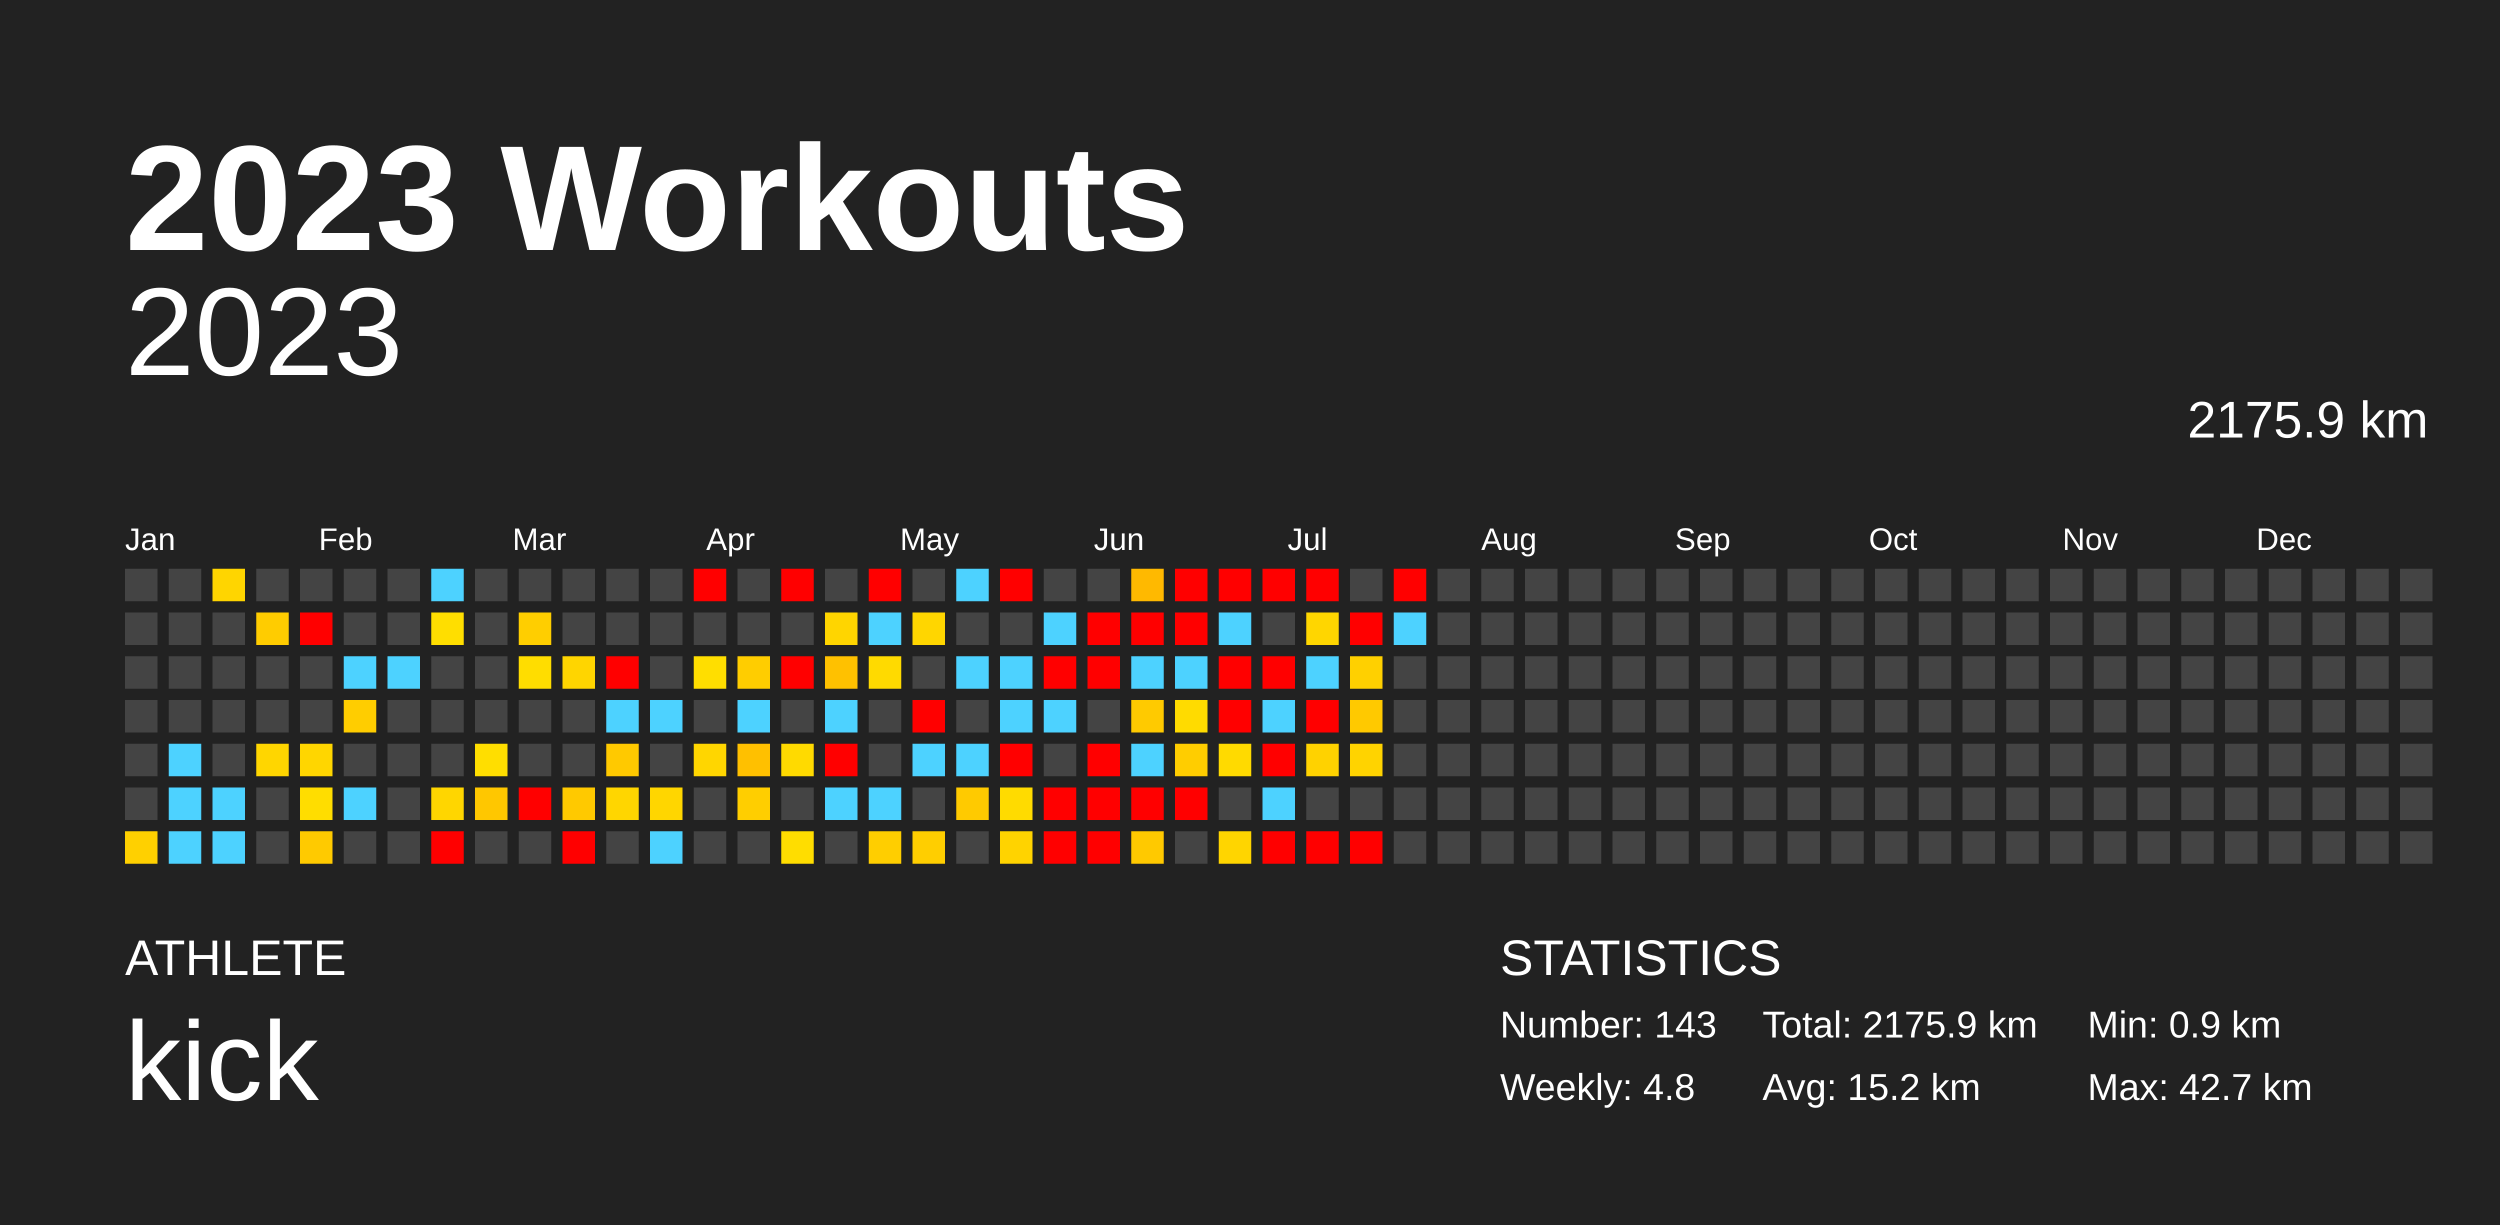
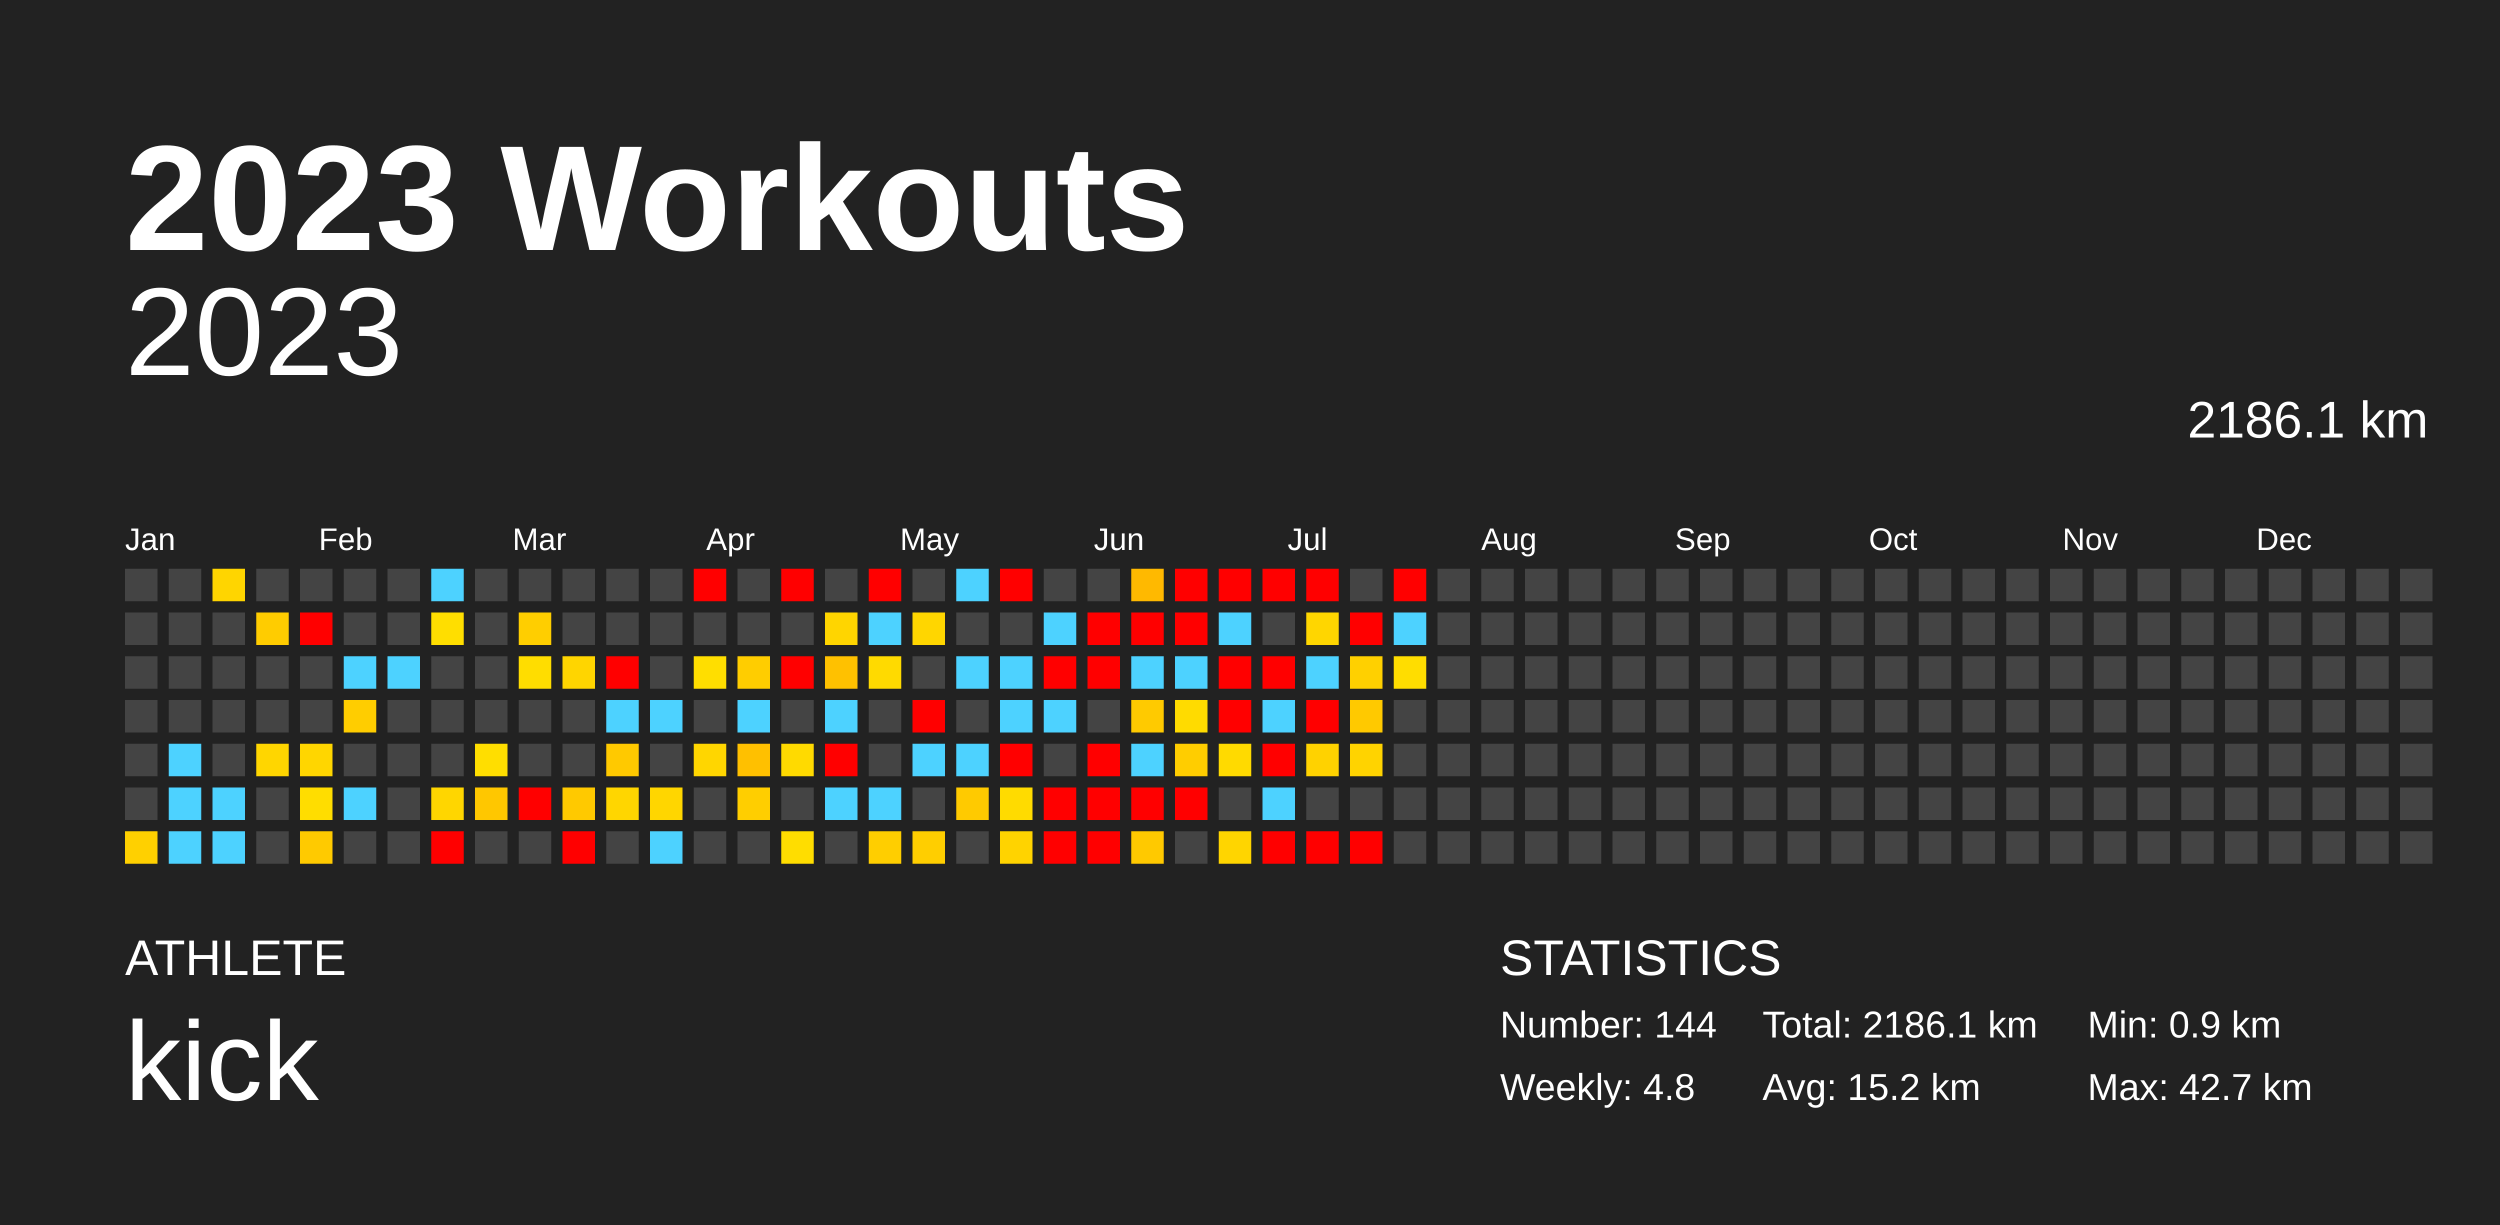
<svg xmlns="http://www.w3.org/2000/svg" baseProfile="full" height="98mm" version="1.1" viewBox="0,0,200,98" width="200mm">
  <defs />
  <rect fill="#222222" height="98" width="200" x="0" y="0" />
  <text fill="#FFFFFF" style="font-size:12px; font-family:Arial; font-weight:bold;" x="10" y="20">2023 Workouts</text>
  <text fill="#FFFFFF" style="font-size:4px; font-family:Arial" x="10" y="78">ATHLETE</text>
  <text fill="#FFFFFF" style="font-size:9px; font-family:Arial" x="10" y="88">kick</text>
  <text fill="#FFFFFF" style="font-size:4px; font-family:Arial" x="120" y="78">STATISTICS</text>
-   <text fill="#FFFFFF" style="font-size:3px; font-family:Arial" x="120" y="83">Number: 143</text>
+   <text fill="#FFFFFF" style="font-size:3px; font-family:Arial" x="120" y="83">Number: 144</text>
  <text fill="#FFFFFF" style="font-size:3px; font-family:Arial" x="120" y="88">Weekly: 4.8</text>
-   <text fill="#FFFFFF" style="font-size:3px; font-family:Arial" x="141" y="83">Total: 2175.9 km</text>
+   <text fill="#FFFFFF" style="font-size:3px; font-family:Arial" x="141" y="83">Total: 2186.1 km</text>
  <text fill="#FFFFFF" style="font-size:3px; font-family:Arial" x="141" y="88">Avg: 15.2 km</text>
  <text fill="#FFFFFF" style="font-size:3px; font-family:Arial" x="167" y="83">Min: 0.9 km</text>
  <text fill="#FFFFFF" style="font-size:3px; font-family:Arial" x="167" y="88">Max: 42.7 km</text>
  <text alignment-baseline="hanging" fill="#FFFFFF" style="font-size:10.0px; font-family:Arial;" x="10" y="30">2023</text>
-   <text alignment-baseline="hanging" fill="#FFFFFF" style="font-size:4.125px; font-family:Arial;" x="175" y="35">2175.9 km</text>
+   <text alignment-baseline="hanging" fill="#FFFFFF" style="font-size:4.125px; font-family:Arial;" x="175" y="35">2186.1 km</text>
  <text fill="#FFFFFF" style="font-size:2.5px; font-family:Arial" x="10.0" y="44">Jan</text>
  <text fill="#FFFFFF" style="font-size:2.5px; font-family:Arial" x="25.5" y="44">Feb</text>
  <text fill="#FFFFFF" style="font-size:2.5px; font-family:Arial" x="41.0" y="44">Mar</text>
  <text fill="#FFFFFF" style="font-size:2.5px; font-family:Arial" x="56.5" y="44">Apr</text>
  <text fill="#FFFFFF" style="font-size:2.5px; font-family:Arial" x="72.0" y="44">May</text>
  <text fill="#FFFFFF" style="font-size:2.5px; font-family:Arial" x="87.5" y="44">Jun</text>
  <text fill="#FFFFFF" style="font-size:2.5px; font-family:Arial" x="103.0" y="44">Jul</text>
  <text fill="#FFFFFF" style="font-size:2.5px; font-family:Arial" x="118.5" y="44">Aug</text>
  <text fill="#FFFFFF" style="font-size:2.5px; font-family:Arial" x="134.0" y="44">Sep</text>
  <text fill="#FFFFFF" style="font-size:2.5px; font-family:Arial" x="149.5" y="44">Oct</text>
  <text fill="#FFFFFF" style="font-size:2.5px; font-family:Arial" x="165.0" y="44">Nov</text>
  <text fill="#FFFFFF" style="font-size:2.5px; font-family:Arial" x="180.5" y="44">Dec</text>
  <rect fill="#444444" height="2.6" width="2.6" x="10.0" y="45.5" />
  <rect fill="#444444" height="2.6" width="2.6" x="10.0" y="49.0" />
  <rect fill="#444444" height="2.6" width="2.6" x="10.0" y="52.5" />
  <rect fill="#444444" height="2.6" width="2.6" x="10.0" y="56.0" />
  <rect fill="#444444" height="2.6" width="2.6" x="10.0" y="59.5" />
  <rect fill="#444444" height="2.6" width="2.6" x="10.0" y="63.0" />
  <rect fill="#ffd000" height="2.6" width="2.6" x="10.0" y="66.5" />
  <rect fill="#444444" height="2.6" width="2.6" x="13.5" y="45.5" />
  <rect fill="#444444" height="2.6" width="2.6" x="13.5" y="49.0" />
  <rect fill="#444444" height="2.6" width="2.6" x="13.5" y="52.5" />
  <rect fill="#444444" height="2.6" width="2.6" x="13.5" y="56.0" />
  <rect fill="#4dd2ff" height="2.6" width="2.6" x="13.5" y="59.5" />
  <rect fill="#4dd2ff" height="2.6" width="2.6" x="13.5" y="63.0" />
  <rect fill="#4dd2ff" height="2.6" width="2.6" x="13.5" y="66.5" />
  <rect fill="#ffd500" height="2.6" width="2.6" x="17.0" y="45.5" />
  <rect fill="#444444" height="2.6" width="2.6" x="17.0" y="49.0" />
  <rect fill="#444444" height="2.6" width="2.6" x="17.0" y="52.5" />
  <rect fill="#444444" height="2.6" width="2.6" x="17.0" y="56.0" />
  <rect fill="#444444" height="2.6" width="2.6" x="17.0" y="59.5" />
  <rect fill="#4dd2ff" height="2.6" width="2.6" x="17.0" y="63.0" />
  <rect fill="#4dd2ff" height="2.6" width="2.6" x="17.0" y="66.5" />
  <rect fill="#444444" height="2.6" width="2.6" x="20.5" y="45.5" />
  <rect fill="#ffcc00" height="2.6" width="2.6" x="20.5" y="49.0" />
  <rect fill="#444444" height="2.6" width="2.6" x="20.5" y="52.5" />
  <rect fill="#444444" height="2.6" width="2.6" x="20.5" y="56.0" />
  <rect fill="#ffd600" height="2.6" width="2.6" x="20.5" y="59.5" />
  <rect fill="#444444" height="2.6" width="2.6" x="20.5" y="63.0" />
  <rect fill="#444444" height="2.6" width="2.6" x="20.5" y="66.5" />
  <rect fill="#444444" height="2.6" width="2.6" x="24.0" y="45.5" />
  <rect fill="red" height="2.6" width="2.6" x="24.0" y="49.0" />
  <rect fill="#444444" height="2.6" width="2.6" x="24.0" y="52.5" />
  <rect fill="#444444" height="2.6" width="2.6" x="24.0" y="56.0" />
  <rect fill="#ffd600" height="2.6" width="2.6" x="24.0" y="59.5" />
  <rect fill="#ffdd00" height="2.6" width="2.6" x="24.0" y="63.0" />
  <rect fill="#ffca00" height="2.6" width="2.6" x="24.0" y="66.5" />
  <rect fill="#444444" height="2.6" width="2.6" x="27.5" y="45.5" />
  <rect fill="#444444" height="2.6" width="2.6" x="27.5" y="49.0" />
  <rect fill="#4dd2ff" height="2.6" width="2.6" x="27.5" y="52.5" />
  <rect fill="#ffcd00" height="2.6" width="2.6" x="27.5" y="56.0" />
  <rect fill="#444444" height="2.6" width="2.6" x="27.5" y="59.5" />
  <rect fill="#4dd2ff" height="2.6" width="2.6" x="27.5" y="63.0" />
  <rect fill="#444444" height="2.6" width="2.6" x="27.5" y="66.5" />
  <rect fill="#444444" height="2.6" width="2.6" x="31.0" y="45.5" />
  <rect fill="#444444" height="2.6" width="2.6" x="31.0" y="49.0" />
  <rect fill="#4dd2ff" height="2.6" width="2.6" x="31.0" y="52.5" />
  <rect fill="#444444" height="2.6" width="2.6" x="31.0" y="56.0" />
  <rect fill="#444444" height="2.6" width="2.6" x="31.0" y="59.5" />
  <rect fill="#444444" height="2.6" width="2.6" x="31.0" y="63.0" />
  <rect fill="#444444" height="2.6" width="2.6" x="31.0" y="66.5" />
  <rect fill="#4dd2ff" height="2.6" width="2.6" x="34.5" y="45.5" />
  <rect fill="#ffde00" height="2.6" width="2.6" x="34.5" y="49.0" />
  <rect fill="#444444" height="2.6" width="2.6" x="34.5" y="52.5" />
  <rect fill="#444444" height="2.6" width="2.6" x="34.5" y="56.0" />
  <rect fill="#444444" height="2.6" width="2.6" x="34.5" y="59.5" />
  <rect fill="#ffd600" height="2.6" width="2.6" x="34.5" y="63.0" />
  <rect fill="red" height="2.6" width="2.6" x="34.5" y="66.5" />
  <rect fill="#444444" height="2.6" width="2.6" x="38.0" y="45.5" />
  <rect fill="#444444" height="2.6" width="2.6" x="38.0" y="49.0" />
  <rect fill="#444444" height="2.6" width="2.6" x="38.0" y="52.5" />
  <rect fill="#444444" height="2.6" width="2.6" x="38.0" y="56.0" />
  <rect fill="#ffde00" height="2.6" width="2.6" x="38.0" y="59.5" />
  <rect fill="#ffc700" height="2.6" width="2.6" x="38.0" y="63.0" />
  <rect fill="#444444" height="2.6" width="2.6" x="38.0" y="66.5" />
  <rect fill="#444444" height="2.6" width="2.6" x="41.5" y="45.5" />
  <rect fill="#ffce00" height="2.6" width="2.6" x="41.5" y="49.0" />
  <rect fill="#ffdd00" height="2.6" width="2.6" x="41.5" y="52.5" />
  <rect fill="#444444" height="2.6" width="2.6" x="41.5" y="56.0" />
  <rect fill="#444444" height="2.6" width="2.6" x="41.5" y="59.5" />
  <rect fill="red" height="2.6" width="2.6" x="41.5" y="63.0" />
  <rect fill="#444444" height="2.6" width="2.6" x="41.5" y="66.5" />
  <rect fill="#444444" height="2.6" width="2.6" x="45.0" y="45.5" />
  <rect fill="#444444" height="2.6" width="2.6" x="45.0" y="49.0" />
  <rect fill="#ffd500" height="2.6" width="2.6" x="45.0" y="52.5" />
  <rect fill="#444444" height="2.6" width="2.6" x="45.0" y="56.0" />
  <rect fill="#444444" height="2.6" width="2.6" x="45.0" y="59.5" />
  <rect fill="#ffc900" height="2.6" width="2.6" x="45.0" y="63.0" />
  <rect fill="red" height="2.6" width="2.6" x="45.0" y="66.5" />
  <rect fill="#444444" height="2.6" width="2.6" x="48.5" y="45.5" />
  <rect fill="#444444" height="2.6" width="2.6" x="48.5" y="49.0" />
  <rect fill="red" height="2.6" width="2.6" x="48.5" y="52.5" />
  <rect fill="#4dd2ff" height="2.6" width="2.6" x="48.5" y="56.0" />
  <rect fill="#ffc900" height="2.6" width="2.6" x="48.5" y="59.5" />
  <rect fill="#ffd600" height="2.6" width="2.6" x="48.5" y="63.0" />
  <rect fill="#444444" height="2.6" width="2.6" x="48.5" y="66.5" />
  <rect fill="#444444" height="2.6" width="2.6" x="52.0" y="45.5" />
  <rect fill="#444444" height="2.6" width="2.6" x="52.0" y="49.0" />
  <rect fill="#444444" height="2.6" width="2.6" x="52.0" y="52.5" />
  <rect fill="#4dd2ff" height="2.6" width="2.6" x="52.0" y="56.0" />
  <rect fill="#444444" height="2.6" width="2.6" x="52.0" y="59.5" />
  <rect fill="#ffd600" height="2.6" width="2.6" x="52.0" y="63.0" />
  <rect fill="#4dd2ff" height="2.6" width="2.6" x="52.0" y="66.5" />
  <rect fill="red" height="2.6" width="2.6" x="55.5" y="45.5" />
  <rect fill="#444444" height="2.6" width="2.6" x="55.5" y="49.0" />
  <rect fill="#ffde00" height="2.6" width="2.6" x="55.5" y="52.5" />
  <rect fill="#444444" height="2.6" width="2.6" x="55.5" y="56.0" />
  <rect fill="#ffd600" height="2.6" width="2.6" x="55.5" y="59.5" />
  <rect fill="#444444" height="2.6" width="2.6" x="55.5" y="63.0" />
  <rect fill="#444444" height="2.6" width="2.6" x="55.5" y="66.5" />
  <rect fill="#444444" height="2.6" width="2.6" x="59.0" y="45.5" />
  <rect fill="#444444" height="2.6" width="2.6" x="59.0" y="49.0" />
  <rect fill="#ffcd00" height="2.6" width="2.6" x="59.0" y="52.5" />
  <rect fill="#4dd2ff" height="2.6" width="2.6" x="59.0" y="56.0" />
  <rect fill="#ffc000" height="2.6" width="2.6" x="59.0" y="59.5" />
  <rect fill="#ffce00" height="2.6" width="2.6" x="59.0" y="63.0" />
  <rect fill="#444444" height="2.6" width="2.6" x="59.0" y="66.5" />
  <rect fill="red" height="2.6" width="2.6" x="62.5" y="45.5" />
  <rect fill="#444444" height="2.6" width="2.6" x="62.5" y="49.0" />
  <rect fill="red" height="2.6" width="2.6" x="62.5" y="52.5" />
  <rect fill="#444444" height="2.6" width="2.6" x="62.5" y="56.0" />
  <rect fill="#ffda00" height="2.6" width="2.6" x="62.5" y="59.5" />
  <rect fill="#444444" height="2.6" width="2.6" x="62.5" y="63.0" />
  <rect fill="#ffdd00" height="2.6" width="2.6" x="62.5" y="66.5" />
  <rect fill="#444444" height="2.6" width="2.6" x="66.0" y="45.5" />
  <rect fill="#ffd500" height="2.6" width="2.6" x="66.0" y="49.0" />
  <rect fill="#ffc100" height="2.6" width="2.6" x="66.0" y="52.5" />
  <rect fill="#4dd2ff" height="2.6" width="2.6" x="66.0" y="56.0" />
  <rect fill="red" height="2.6" width="2.6" x="66.0" y="59.5" />
  <rect fill="#4dd2ff" height="2.6" width="2.6" x="66.0" y="63.0" />
  <rect fill="#444444" height="2.6" width="2.6" x="66.0" y="66.5" />
  <rect fill="red" height="2.6" width="2.6" x="69.5" y="45.5" />
  <rect fill="#4dd2ff" height="2.6" width="2.6" x="69.5" y="49.0" />
  <rect fill="#ffda00" height="2.6" width="2.6" x="69.5" y="52.5" />
  <rect fill="#444444" height="2.6" width="2.6" x="69.5" y="56.0" />
  <rect fill="#444444" height="2.6" width="2.6" x="69.5" y="59.5" />
  <rect fill="#4dd2ff" height="2.6" width="2.6" x="69.5" y="63.0" />
  <rect fill="#ffce00" height="2.6" width="2.6" x="69.5" y="66.5" />
  <rect fill="#444444" height="2.6" width="2.6" x="73.0" y="45.5" />
  <rect fill="#ffd600" height="2.6" width="2.6" x="73.0" y="49.0" />
  <rect fill="#444444" height="2.6" width="2.6" x="73.0" y="52.5" />
  <rect fill="red" height="2.6" width="2.6" x="73.0" y="56.0" />
  <rect fill="#4dd2ff" height="2.6" width="2.6" x="73.0" y="59.5" />
  <rect fill="#444444" height="2.6" width="2.6" x="73.0" y="63.0" />
  <rect fill="#ffce00" height="2.6" width="2.6" x="73.0" y="66.5" />
  <rect fill="#4dd2ff" height="2.6" width="2.6" x="76.5" y="45.5" />
  <rect fill="#444444" height="2.6" width="2.6" x="76.5" y="49.0" />
  <rect fill="#4dd2ff" height="2.6" width="2.6" x="76.5" y="52.5" />
  <rect fill="#444444" height="2.6" width="2.6" x="76.5" y="56.0" />
  <rect fill="#4dd2ff" height="2.6" width="2.6" x="76.5" y="59.5" />
  <rect fill="#ffca00" height="2.6" width="2.6" x="76.5" y="63.0" />
  <rect fill="#444444" height="2.6" width="2.6" x="76.5" y="66.5" />
  <rect fill="red" height="2.6" width="2.6" x="80.0" y="45.5" />
  <rect fill="#444444" height="2.6" width="2.6" x="80.0" y="49.0" />
  <rect fill="#4dd2ff" height="2.6" width="2.6" x="80.0" y="52.5" />
  <rect fill="#4dd2ff" height="2.6" width="2.6" x="80.0" y="56.0" />
  <rect fill="red" height="2.6" width="2.6" x="80.0" y="59.5" />
  <rect fill="#ffdb00" height="2.6" width="2.6" x="80.0" y="63.0" />
  <rect fill="#ffd300" height="2.6" width="2.6" x="80.0" y="66.5" />
  <rect fill="#444444" height="2.6" width="2.6" x="83.5" y="45.5" />
  <rect fill="#4dd2ff" height="2.6" width="2.6" x="83.5" y="49.0" />
  <rect fill="red" height="2.6" width="2.6" x="83.5" y="52.5" />
  <rect fill="#4dd2ff" height="2.6" width="2.6" x="83.5" y="56.0" />
  <rect fill="#444444" height="2.6" width="2.6" x="83.5" y="59.5" />
  <rect fill="red" height="2.6" width="2.6" x="83.5" y="63.0" />
  <rect fill="red" height="2.6" width="2.6" x="83.5" y="66.5" />
  <rect fill="#444444" height="2.6" width="2.6" x="87.0" y="45.5" />
  <rect fill="red" height="2.6" width="2.6" x="87.0" y="49.0" />
  <rect fill="red" height="2.6" width="2.6" x="87.0" y="52.5" />
  <rect fill="#444444" height="2.6" width="2.6" x="87.0" y="56.0" />
  <rect fill="red" height="2.6" width="2.6" x="87.0" y="59.5" />
  <rect fill="red" height="2.6" width="2.6" x="87.0" y="63.0" />
  <rect fill="red" height="2.6" width="2.6" x="87.0" y="66.5" />
  <rect fill="#ffb900" height="2.6" width="2.6" x="90.5" y="45.5" />
  <rect fill="red" height="2.6" width="2.6" x="90.5" y="49.0" />
  <rect fill="#4dd2ff" height="2.6" width="2.6" x="90.5" y="52.5" />
  <rect fill="#ffca00" height="2.6" width="2.6" x="90.5" y="56.0" />
  <rect fill="#4dd2ff" height="2.6" width="2.6" x="90.5" y="59.5" />
  <rect fill="red" height="2.6" width="2.6" x="90.5" y="63.0" />
  <rect fill="#ffc900" height="2.6" width="2.6" x="90.5" y="66.5" />
  <rect fill="red" height="2.6" width="2.6" x="94.0" y="45.5" />
  <rect fill="red" height="2.6" width="2.6" x="94.0" y="49.0" />
  <rect fill="#4dd2ff" height="2.6" width="2.6" x="94.0" y="52.5" />
  <rect fill="#ffdb00" height="2.6" width="2.6" x="94.0" y="56.0" />
  <rect fill="#ffcd00" height="2.6" width="2.6" x="94.0" y="59.5" />
  <rect fill="red" height="2.6" width="2.6" x="94.0" y="63.0" />
  <rect fill="#444444" height="2.6" width="2.6" x="94.0" y="66.5" />
  <rect fill="red" height="2.6" width="2.6" x="97.5" y="45.5" />
  <rect fill="#4dd2ff" height="2.6" width="2.6" x="97.5" y="49.0" />
  <rect fill="red" height="2.6" width="2.6" x="97.5" y="52.5" />
  <rect fill="red" height="2.6" width="2.6" x="97.5" y="56.0" />
  <rect fill="#ffda00" height="2.6" width="2.6" x="97.5" y="59.5" />
  <rect fill="#444444" height="2.6" width="2.6" x="97.5" y="63.0" />
  <rect fill="#ffd500" height="2.6" width="2.6" x="97.5" y="66.5" />
  <rect fill="red" height="2.6" width="2.6" x="101.0" y="45.5" />
  <rect fill="#444444" height="2.6" width="2.6" x="101.0" y="49.0" />
  <rect fill="red" height="2.6" width="2.6" x="101.0" y="52.5" />
  <rect fill="#4dd2ff" height="2.6" width="2.6" x="101.0" y="56.0" />
  <rect fill="red" height="2.6" width="2.6" x="101.0" y="59.5" />
  <rect fill="#4dd2ff" height="2.6" width="2.6" x="101.0" y="63.0" />
  <rect fill="red" height="2.6" width="2.6" x="101.0" y="66.5" />
  <rect fill="red" height="2.6" width="2.6" x="104.5" y="45.5" />
  <rect fill="#ffd600" height="2.6" width="2.6" x="104.5" y="49.0" />
  <rect fill="#4dd2ff" height="2.6" width="2.6" x="104.5" y="52.5" />
  <rect fill="red" height="2.6" width="2.6" x="104.5" y="56.0" />
  <rect fill="#ffd200" height="2.6" width="2.6" x="104.5" y="59.5" />
  <rect fill="#444444" height="2.6" width="2.6" x="104.5" y="63.0" />
  <rect fill="red" height="2.6" width="2.6" x="104.5" y="66.5" />
  <rect fill="#444444" height="2.6" width="2.6" x="108.0" y="45.5" />
  <rect fill="red" height="2.6" width="2.6" x="108.0" y="49.0" />
  <rect fill="#ffd000" height="2.6" width="2.6" x="108.0" y="52.5" />
  <rect fill="#ffc900" height="2.6" width="2.6" x="108.0" y="56.0" />
  <rect fill="#ffd300" height="2.6" width="2.6" x="108.0" y="59.5" />
  <rect fill="#444444" height="2.6" width="2.6" x="108.0" y="63.0" />
  <rect fill="red" height="2.6" width="2.6" x="108.0" y="66.5" />
  <rect fill="red" height="2.6" width="2.6" x="111.5" y="45.5" />
  <rect fill="#4dd2ff" height="2.6" width="2.6" x="111.5" y="49.0" />
-   <rect fill="#444444" height="2.6" width="2.6" x="111.5" y="52.5" />
+   <rect fill="#ffdd00" height="2.6" width="2.6" x="111.5" y="52.5" />
  <rect fill="#444444" height="2.6" width="2.6" x="111.5" y="56.0" />
  <rect fill="#444444" height="2.6" width="2.6" x="111.5" y="59.5" />
  <rect fill="#444444" height="2.6" width="2.6" x="111.5" y="63.0" />
  <rect fill="#444444" height="2.6" width="2.6" x="111.5" y="66.5" />
  <rect fill="#444444" height="2.6" width="2.6" x="115.0" y="45.5" />
  <rect fill="#444444" height="2.6" width="2.6" x="115.0" y="49.0" />
  <rect fill="#444444" height="2.6" width="2.6" x="115.0" y="52.5" />
  <rect fill="#444444" height="2.6" width="2.6" x="115.0" y="56.0" />
  <rect fill="#444444" height="2.6" width="2.6" x="115.0" y="59.5" />
  <rect fill="#444444" height="2.6" width="2.6" x="115.0" y="63.0" />
  <rect fill="#444444" height="2.6" width="2.6" x="115.0" y="66.5" />
  <rect fill="#444444" height="2.6" width="2.6" x="118.5" y="45.5" />
  <rect fill="#444444" height="2.6" width="2.6" x="118.5" y="49.0" />
  <rect fill="#444444" height="2.6" width="2.6" x="118.5" y="52.5" />
  <rect fill="#444444" height="2.6" width="2.6" x="118.5" y="56.0" />
  <rect fill="#444444" height="2.6" width="2.6" x="118.5" y="59.5" />
  <rect fill="#444444" height="2.6" width="2.6" x="118.5" y="63.0" />
  <rect fill="#444444" height="2.6" width="2.6" x="118.5" y="66.5" />
  <rect fill="#444444" height="2.6" width="2.6" x="122.0" y="45.5" />
  <rect fill="#444444" height="2.6" width="2.6" x="122.0" y="49.0" />
  <rect fill="#444444" height="2.6" width="2.6" x="122.0" y="52.5" />
  <rect fill="#444444" height="2.6" width="2.6" x="122.0" y="56.0" />
  <rect fill="#444444" height="2.6" width="2.6" x="122.0" y="59.5" />
  <rect fill="#444444" height="2.6" width="2.6" x="122.0" y="63.0" />
  <rect fill="#444444" height="2.6" width="2.6" x="122.0" y="66.5" />
  <rect fill="#444444" height="2.6" width="2.6" x="125.5" y="45.5" />
  <rect fill="#444444" height="2.6" width="2.6" x="125.5" y="49.0" />
  <rect fill="#444444" height="2.6" width="2.6" x="125.5" y="52.5" />
  <rect fill="#444444" height="2.6" width="2.6" x="125.5" y="56.0" />
  <rect fill="#444444" height="2.6" width="2.6" x="125.5" y="59.5" />
  <rect fill="#444444" height="2.6" width="2.6" x="125.5" y="63.0" />
  <rect fill="#444444" height="2.6" width="2.6" x="125.5" y="66.5" />
  <rect fill="#444444" height="2.6" width="2.6" x="129.0" y="45.5" />
  <rect fill="#444444" height="2.6" width="2.6" x="129.0" y="49.0" />
  <rect fill="#444444" height="2.6" width="2.6" x="129.0" y="52.5" />
  <rect fill="#444444" height="2.6" width="2.6" x="129.0" y="56.0" />
  <rect fill="#444444" height="2.6" width="2.6" x="129.0" y="59.5" />
  <rect fill="#444444" height="2.6" width="2.6" x="129.0" y="63.0" />
  <rect fill="#444444" height="2.6" width="2.6" x="129.0" y="66.5" />
  <rect fill="#444444" height="2.6" width="2.6" x="132.5" y="45.5" />
  <rect fill="#444444" height="2.6" width="2.6" x="132.5" y="49.0" />
  <rect fill="#444444" height="2.6" width="2.6" x="132.5" y="52.5" />
  <rect fill="#444444" height="2.6" width="2.6" x="132.5" y="56.0" />
  <rect fill="#444444" height="2.6" width="2.6" x="132.5" y="59.5" />
  <rect fill="#444444" height="2.6" width="2.6" x="132.5" y="63.0" />
  <rect fill="#444444" height="2.6" width="2.6" x="132.5" y="66.5" />
  <rect fill="#444444" height="2.6" width="2.6" x="136.0" y="45.5" />
  <rect fill="#444444" height="2.6" width="2.6" x="136.0" y="49.0" />
  <rect fill="#444444" height="2.6" width="2.6" x="136.0" y="52.5" />
  <rect fill="#444444" height="2.6" width="2.6" x="136.0" y="56.0" />
  <rect fill="#444444" height="2.6" width="2.6" x="136.0" y="59.5" />
  <rect fill="#444444" height="2.6" width="2.6" x="136.0" y="63.0" />
  <rect fill="#444444" height="2.6" width="2.6" x="136.0" y="66.5" />
  <rect fill="#444444" height="2.6" width="2.6" x="139.5" y="45.5" />
  <rect fill="#444444" height="2.6" width="2.6" x="139.5" y="49.0" />
  <rect fill="#444444" height="2.6" width="2.6" x="139.5" y="52.5" />
  <rect fill="#444444" height="2.6" width="2.6" x="139.5" y="56.0" />
  <rect fill="#444444" height="2.6" width="2.6" x="139.5" y="59.5" />
  <rect fill="#444444" height="2.6" width="2.6" x="139.5" y="63.0" />
  <rect fill="#444444" height="2.6" width="2.6" x="139.5" y="66.5" />
  <rect fill="#444444" height="2.6" width="2.6" x="143.0" y="45.5" />
  <rect fill="#444444" height="2.6" width="2.6" x="143.0" y="49.0" />
  <rect fill="#444444" height="2.6" width="2.6" x="143.0" y="52.5" />
  <rect fill="#444444" height="2.6" width="2.6" x="143.0" y="56.0" />
  <rect fill="#444444" height="2.6" width="2.6" x="143.0" y="59.5" />
  <rect fill="#444444" height="2.6" width="2.6" x="143.0" y="63.0" />
  <rect fill="#444444" height="2.6" width="2.6" x="143.0" y="66.5" />
  <rect fill="#444444" height="2.6" width="2.6" x="146.5" y="45.5" />
  <rect fill="#444444" height="2.6" width="2.6" x="146.5" y="49.0" />
  <rect fill="#444444" height="2.6" width="2.6" x="146.5" y="52.5" />
  <rect fill="#444444" height="2.6" width="2.6" x="146.5" y="56.0" />
  <rect fill="#444444" height="2.6" width="2.6" x="146.5" y="59.5" />
  <rect fill="#444444" height="2.6" width="2.6" x="146.5" y="63.0" />
  <rect fill="#444444" height="2.6" width="2.6" x="146.5" y="66.5" />
  <rect fill="#444444" height="2.6" width="2.6" x="150.0" y="45.5" />
  <rect fill="#444444" height="2.6" width="2.6" x="150.0" y="49.0" />
  <rect fill="#444444" height="2.6" width="2.6" x="150.0" y="52.5" />
  <rect fill="#444444" height="2.6" width="2.6" x="150.0" y="56.0" />
  <rect fill="#444444" height="2.6" width="2.6" x="150.0" y="59.5" />
  <rect fill="#444444" height="2.6" width="2.6" x="150.0" y="63.0" />
  <rect fill="#444444" height="2.6" width="2.6" x="150.0" y="66.5" />
  <rect fill="#444444" height="2.6" width="2.6" x="153.5" y="45.5" />
  <rect fill="#444444" height="2.6" width="2.6" x="153.5" y="49.0" />
  <rect fill="#444444" height="2.6" width="2.6" x="153.5" y="52.5" />
  <rect fill="#444444" height="2.6" width="2.6" x="153.5" y="56.0" />
  <rect fill="#444444" height="2.6" width="2.6" x="153.5" y="59.5" />
  <rect fill="#444444" height="2.6" width="2.6" x="153.5" y="63.0" />
  <rect fill="#444444" height="2.6" width="2.6" x="153.5" y="66.5" />
  <rect fill="#444444" height="2.6" width="2.6" x="157.0" y="45.5" />
  <rect fill="#444444" height="2.6" width="2.6" x="157.0" y="49.0" />
  <rect fill="#444444" height="2.6" width="2.6" x="157.0" y="52.5" />
  <rect fill="#444444" height="2.6" width="2.6" x="157.0" y="56.0" />
  <rect fill="#444444" height="2.6" width="2.6" x="157.0" y="59.5" />
  <rect fill="#444444" height="2.6" width="2.6" x="157.0" y="63.0" />
  <rect fill="#444444" height="2.6" width="2.6" x="157.0" y="66.5" />
  <rect fill="#444444" height="2.6" width="2.6" x="160.5" y="45.5" />
  <rect fill="#444444" height="2.6" width="2.6" x="160.5" y="49.0" />
  <rect fill="#444444" height="2.6" width="2.6" x="160.5" y="52.5" />
  <rect fill="#444444" height="2.6" width="2.6" x="160.5" y="56.0" />
  <rect fill="#444444" height="2.6" width="2.6" x="160.5" y="59.5" />
  <rect fill="#444444" height="2.6" width="2.6" x="160.5" y="63.0" />
  <rect fill="#444444" height="2.6" width="2.6" x="160.5" y="66.5" />
  <rect fill="#444444" height="2.6" width="2.6" x="164.0" y="45.5" />
  <rect fill="#444444" height="2.6" width="2.6" x="164.0" y="49.0" />
  <rect fill="#444444" height="2.6" width="2.6" x="164.0" y="52.5" />
  <rect fill="#444444" height="2.6" width="2.6" x="164.0" y="56.0" />
  <rect fill="#444444" height="2.6" width="2.6" x="164.0" y="59.5" />
  <rect fill="#444444" height="2.6" width="2.6" x="164.0" y="63.0" />
  <rect fill="#444444" height="2.6" width="2.6" x="164.0" y="66.5" />
  <rect fill="#444444" height="2.6" width="2.6" x="167.5" y="45.5" />
  <rect fill="#444444" height="2.6" width="2.6" x="167.5" y="49.0" />
  <rect fill="#444444" height="2.6" width="2.6" x="167.5" y="52.5" />
  <rect fill="#444444" height="2.6" width="2.6" x="167.5" y="56.0" />
  <rect fill="#444444" height="2.6" width="2.6" x="167.5" y="59.5" />
  <rect fill="#444444" height="2.6" width="2.6" x="167.5" y="63.0" />
  <rect fill="#444444" height="2.6" width="2.6" x="167.5" y="66.5" />
  <rect fill="#444444" height="2.6" width="2.6" x="171.0" y="45.5" />
  <rect fill="#444444" height="2.6" width="2.6" x="171.0" y="49.0" />
  <rect fill="#444444" height="2.6" width="2.6" x="171.0" y="52.5" />
  <rect fill="#444444" height="2.6" width="2.6" x="171.0" y="56.0" />
  <rect fill="#444444" height="2.6" width="2.6" x="171.0" y="59.5" />
  <rect fill="#444444" height="2.6" width="2.6" x="171.0" y="63.0" />
  <rect fill="#444444" height="2.6" width="2.6" x="171.0" y="66.5" />
  <rect fill="#444444" height="2.6" width="2.6" x="174.5" y="45.5" />
  <rect fill="#444444" height="2.6" width="2.6" x="174.5" y="49.0" />
  <rect fill="#444444" height="2.6" width="2.6" x="174.5" y="52.5" />
  <rect fill="#444444" height="2.6" width="2.6" x="174.5" y="56.0" />
  <rect fill="#444444" height="2.6" width="2.6" x="174.5" y="59.5" />
  <rect fill="#444444" height="2.6" width="2.6" x="174.5" y="63.0" />
  <rect fill="#444444" height="2.6" width="2.6" x="174.5" y="66.5" />
  <rect fill="#444444" height="2.6" width="2.6" x="178.0" y="45.5" />
  <rect fill="#444444" height="2.6" width="2.6" x="178.0" y="49.0" />
  <rect fill="#444444" height="2.6" width="2.6" x="178.0" y="52.5" />
  <rect fill="#444444" height="2.6" width="2.6" x="178.0" y="56.0" />
  <rect fill="#444444" height="2.6" width="2.6" x="178.0" y="59.5" />
  <rect fill="#444444" height="2.6" width="2.6" x="178.0" y="63.0" />
  <rect fill="#444444" height="2.6" width="2.6" x="178.0" y="66.5" />
  <rect fill="#444444" height="2.6" width="2.6" x="181.5" y="45.5" />
  <rect fill="#444444" height="2.6" width="2.6" x="181.5" y="49.0" />
  <rect fill="#444444" height="2.6" width="2.6" x="181.5" y="52.5" />
  <rect fill="#444444" height="2.6" width="2.6" x="181.5" y="56.0" />
  <rect fill="#444444" height="2.6" width="2.6" x="181.5" y="59.5" />
  <rect fill="#444444" height="2.6" width="2.6" x="181.5" y="63.0" />
  <rect fill="#444444" height="2.6" width="2.6" x="181.5" y="66.5" />
  <rect fill="#444444" height="2.6" width="2.6" x="185.0" y="45.5" />
  <rect fill="#444444" height="2.6" width="2.6" x="185.0" y="49.0" />
  <rect fill="#444444" height="2.6" width="2.6" x="185.0" y="52.5" />
  <rect fill="#444444" height="2.6" width="2.6" x="185.0" y="56.0" />
  <rect fill="#444444" height="2.6" width="2.6" x="185.0" y="59.5" />
  <rect fill="#444444" height="2.6" width="2.6" x="185.0" y="63.0" />
  <rect fill="#444444" height="2.6" width="2.6" x="185.0" y="66.5" />
  <rect fill="#444444" height="2.6" width="2.6" x="188.5" y="45.5" />
  <rect fill="#444444" height="2.6" width="2.6" x="188.5" y="49.0" />
  <rect fill="#444444" height="2.6" width="2.6" x="188.5" y="52.5" />
  <rect fill="#444444" height="2.6" width="2.6" x="188.5" y="56.0" />
  <rect fill="#444444" height="2.6" width="2.6" x="188.5" y="59.5" />
  <rect fill="#444444" height="2.6" width="2.6" x="188.5" y="63.0" />
  <rect fill="#444444" height="2.6" width="2.6" x="188.5" y="66.5" />
  <rect fill="#444444" height="2.6" width="2.6" x="192.0" y="45.5" />
  <rect fill="#444444" height="2.6" width="2.6" x="192.0" y="49.0" />
  <rect fill="#444444" height="2.6" width="2.6" x="192.0" y="52.5" />
  <rect fill="#444444" height="2.6" width="2.6" x="192.0" y="56.0" />
  <rect fill="#444444" height="2.6" width="2.6" x="192.0" y="59.5" />
  <rect fill="#444444" height="2.6" width="2.6" x="192.0" y="63.0" />
  <rect fill="#444444" height="2.6" width="2.6" x="192.0" y="66.5" />
</svg>
